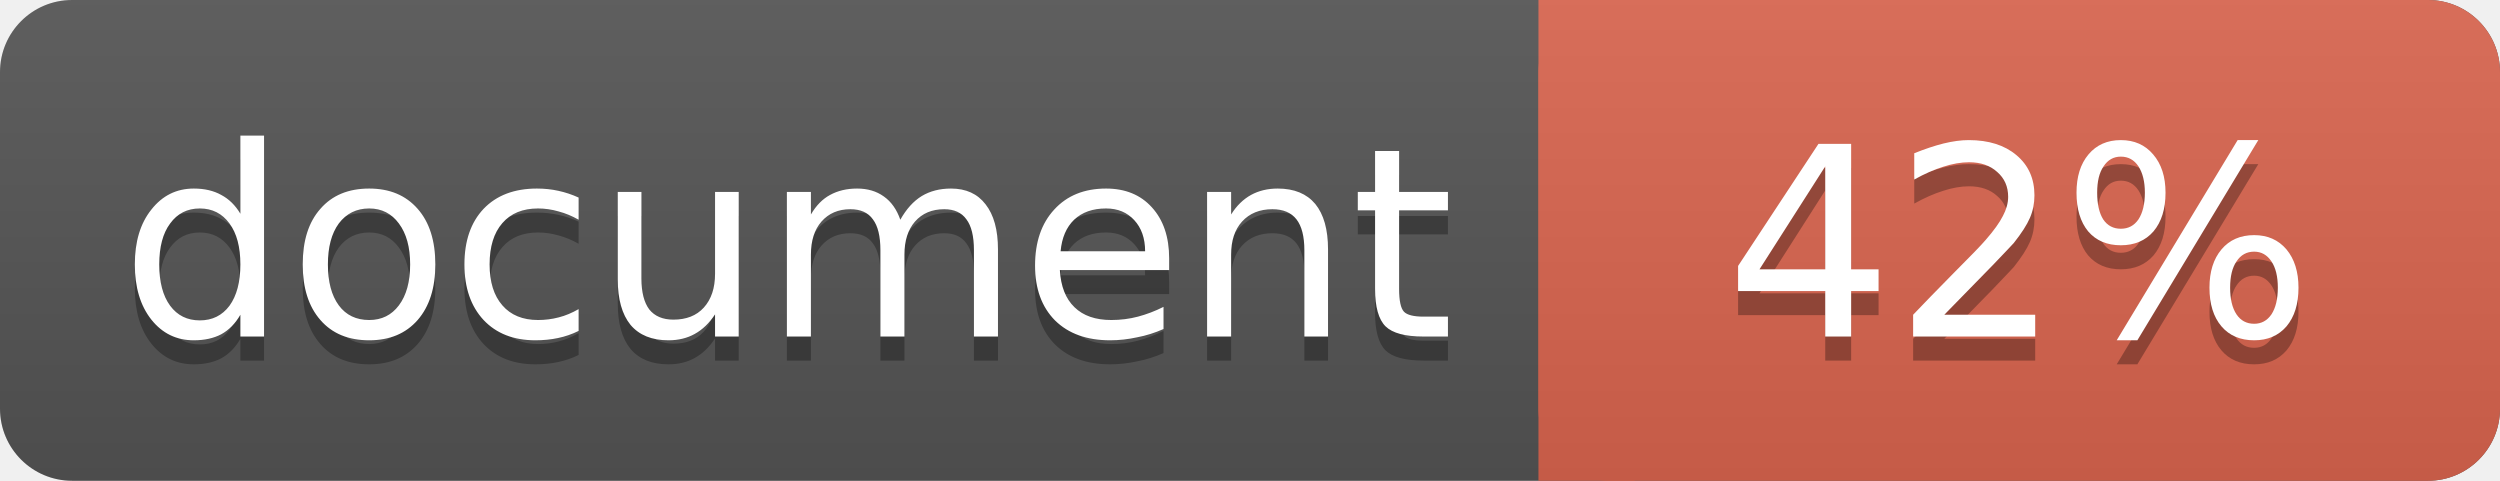
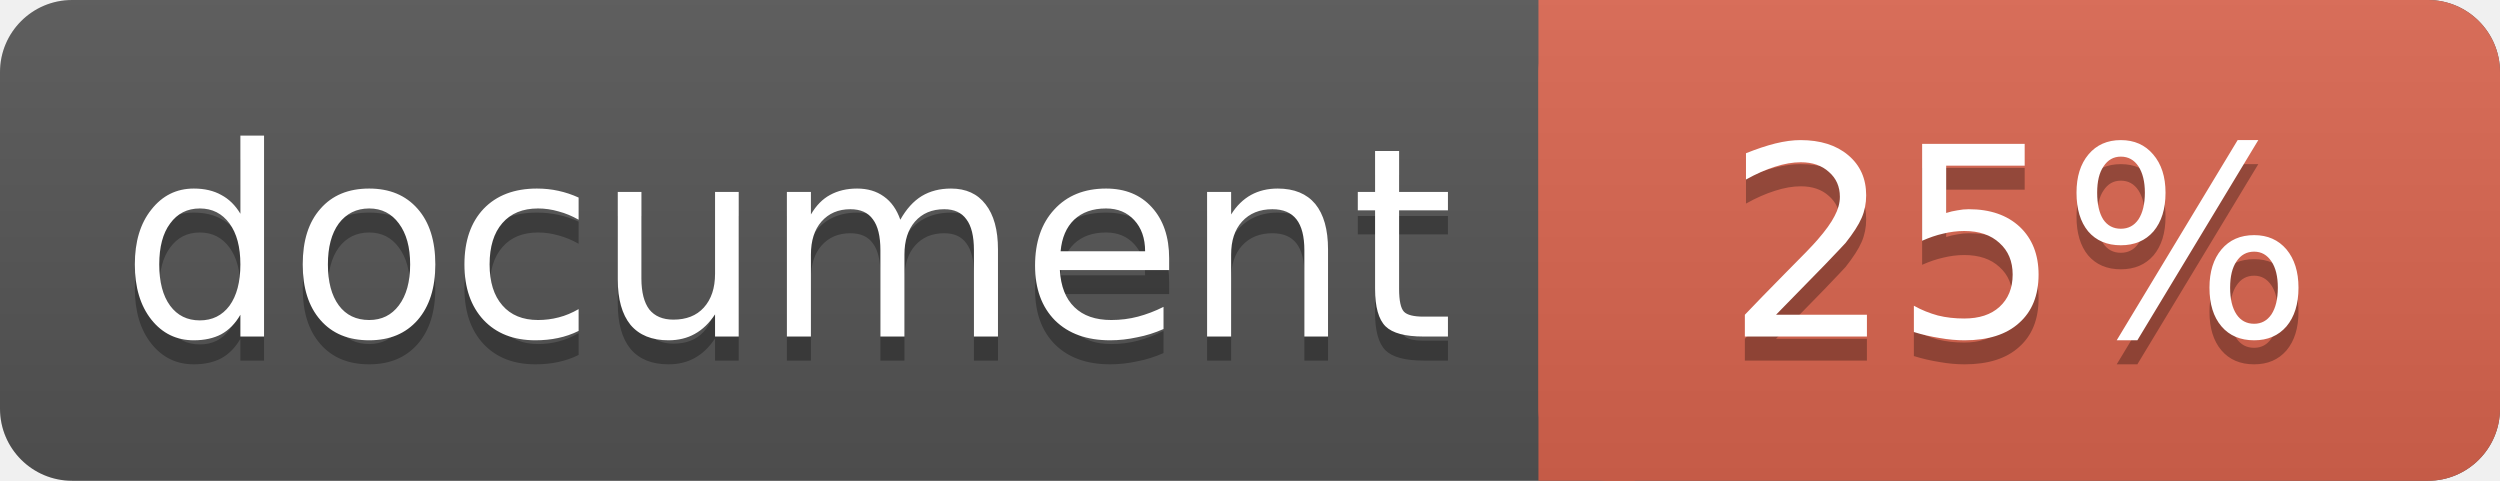
<svg xmlns="http://www.w3.org/2000/svg" width="104" height="20">
  <linearGradient id="a" x2="0" y2="100%">
    <stop offset="0" stop-color="#bbb" stop-opacity=".1" />
    <stop offset="1" stop-opacity=".1" />
  </linearGradient>
  <rect rx="3" width="104" height="20" fill="#555" />
  <rect rx="3" x="64" width="40" height="20" fill="#db654f" />
  <path fill="#db654f" d="M64 0h4v20h-4z" />
  <rect rx="3" width="104" height="20" fill="url(#a)" />
  <g fill="#fff" font-family="DejaVu Sans,Verdana,Geneva,sans-serif" font-size="11">
    <g text-anchor="left">
      <text x="5" y="15" fill="#010101" fill-opacity=".3">document</text>
      <text x="5" y="14">document</text>
    </g>
    <g text-anchor="middle">
-       <text x="84" y="15" fill="#010101" fill-opacity=".3">42%</text>
-       <text x="84" y="14">42%</text>
+       <text x="84" y="15" fill="#010101" fill-opacity=".3">25%</text>
+       <text x="84" y="14">25%</text>
    </g>
  </g>
</svg>
